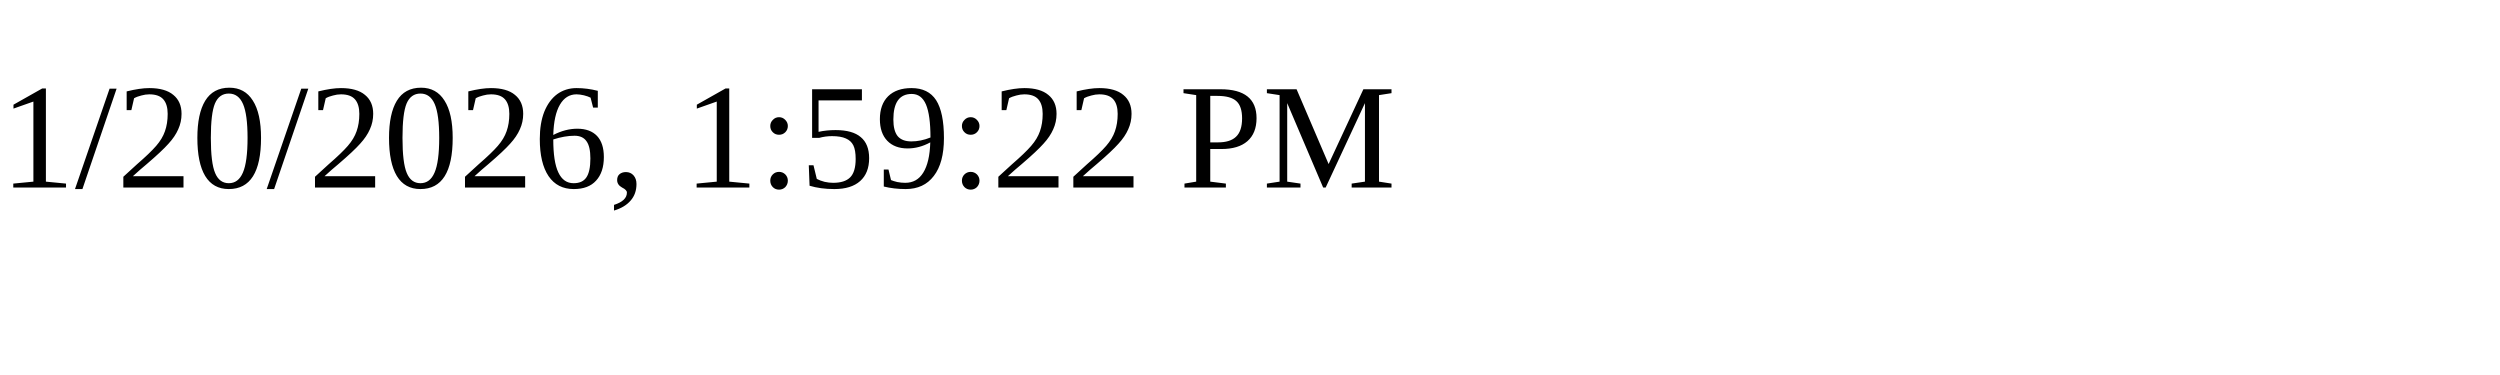
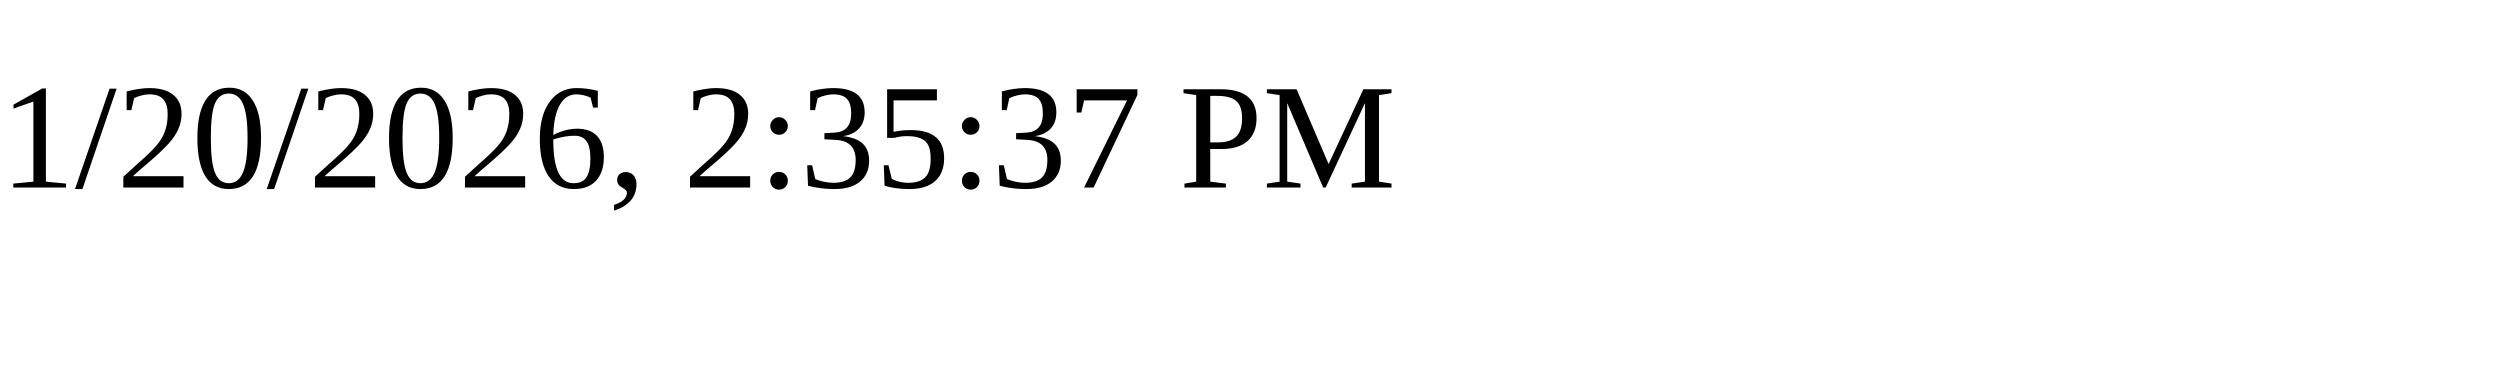
<svg xmlns="http://www.w3.org/2000/svg" height="30" width="200">
-   <text x="0" y="15">1/20/2026, 1:59:22 PM</text>
+   <text x="0" y="15">1/20/2026, 2:35:37 PM</text>
</svg>
